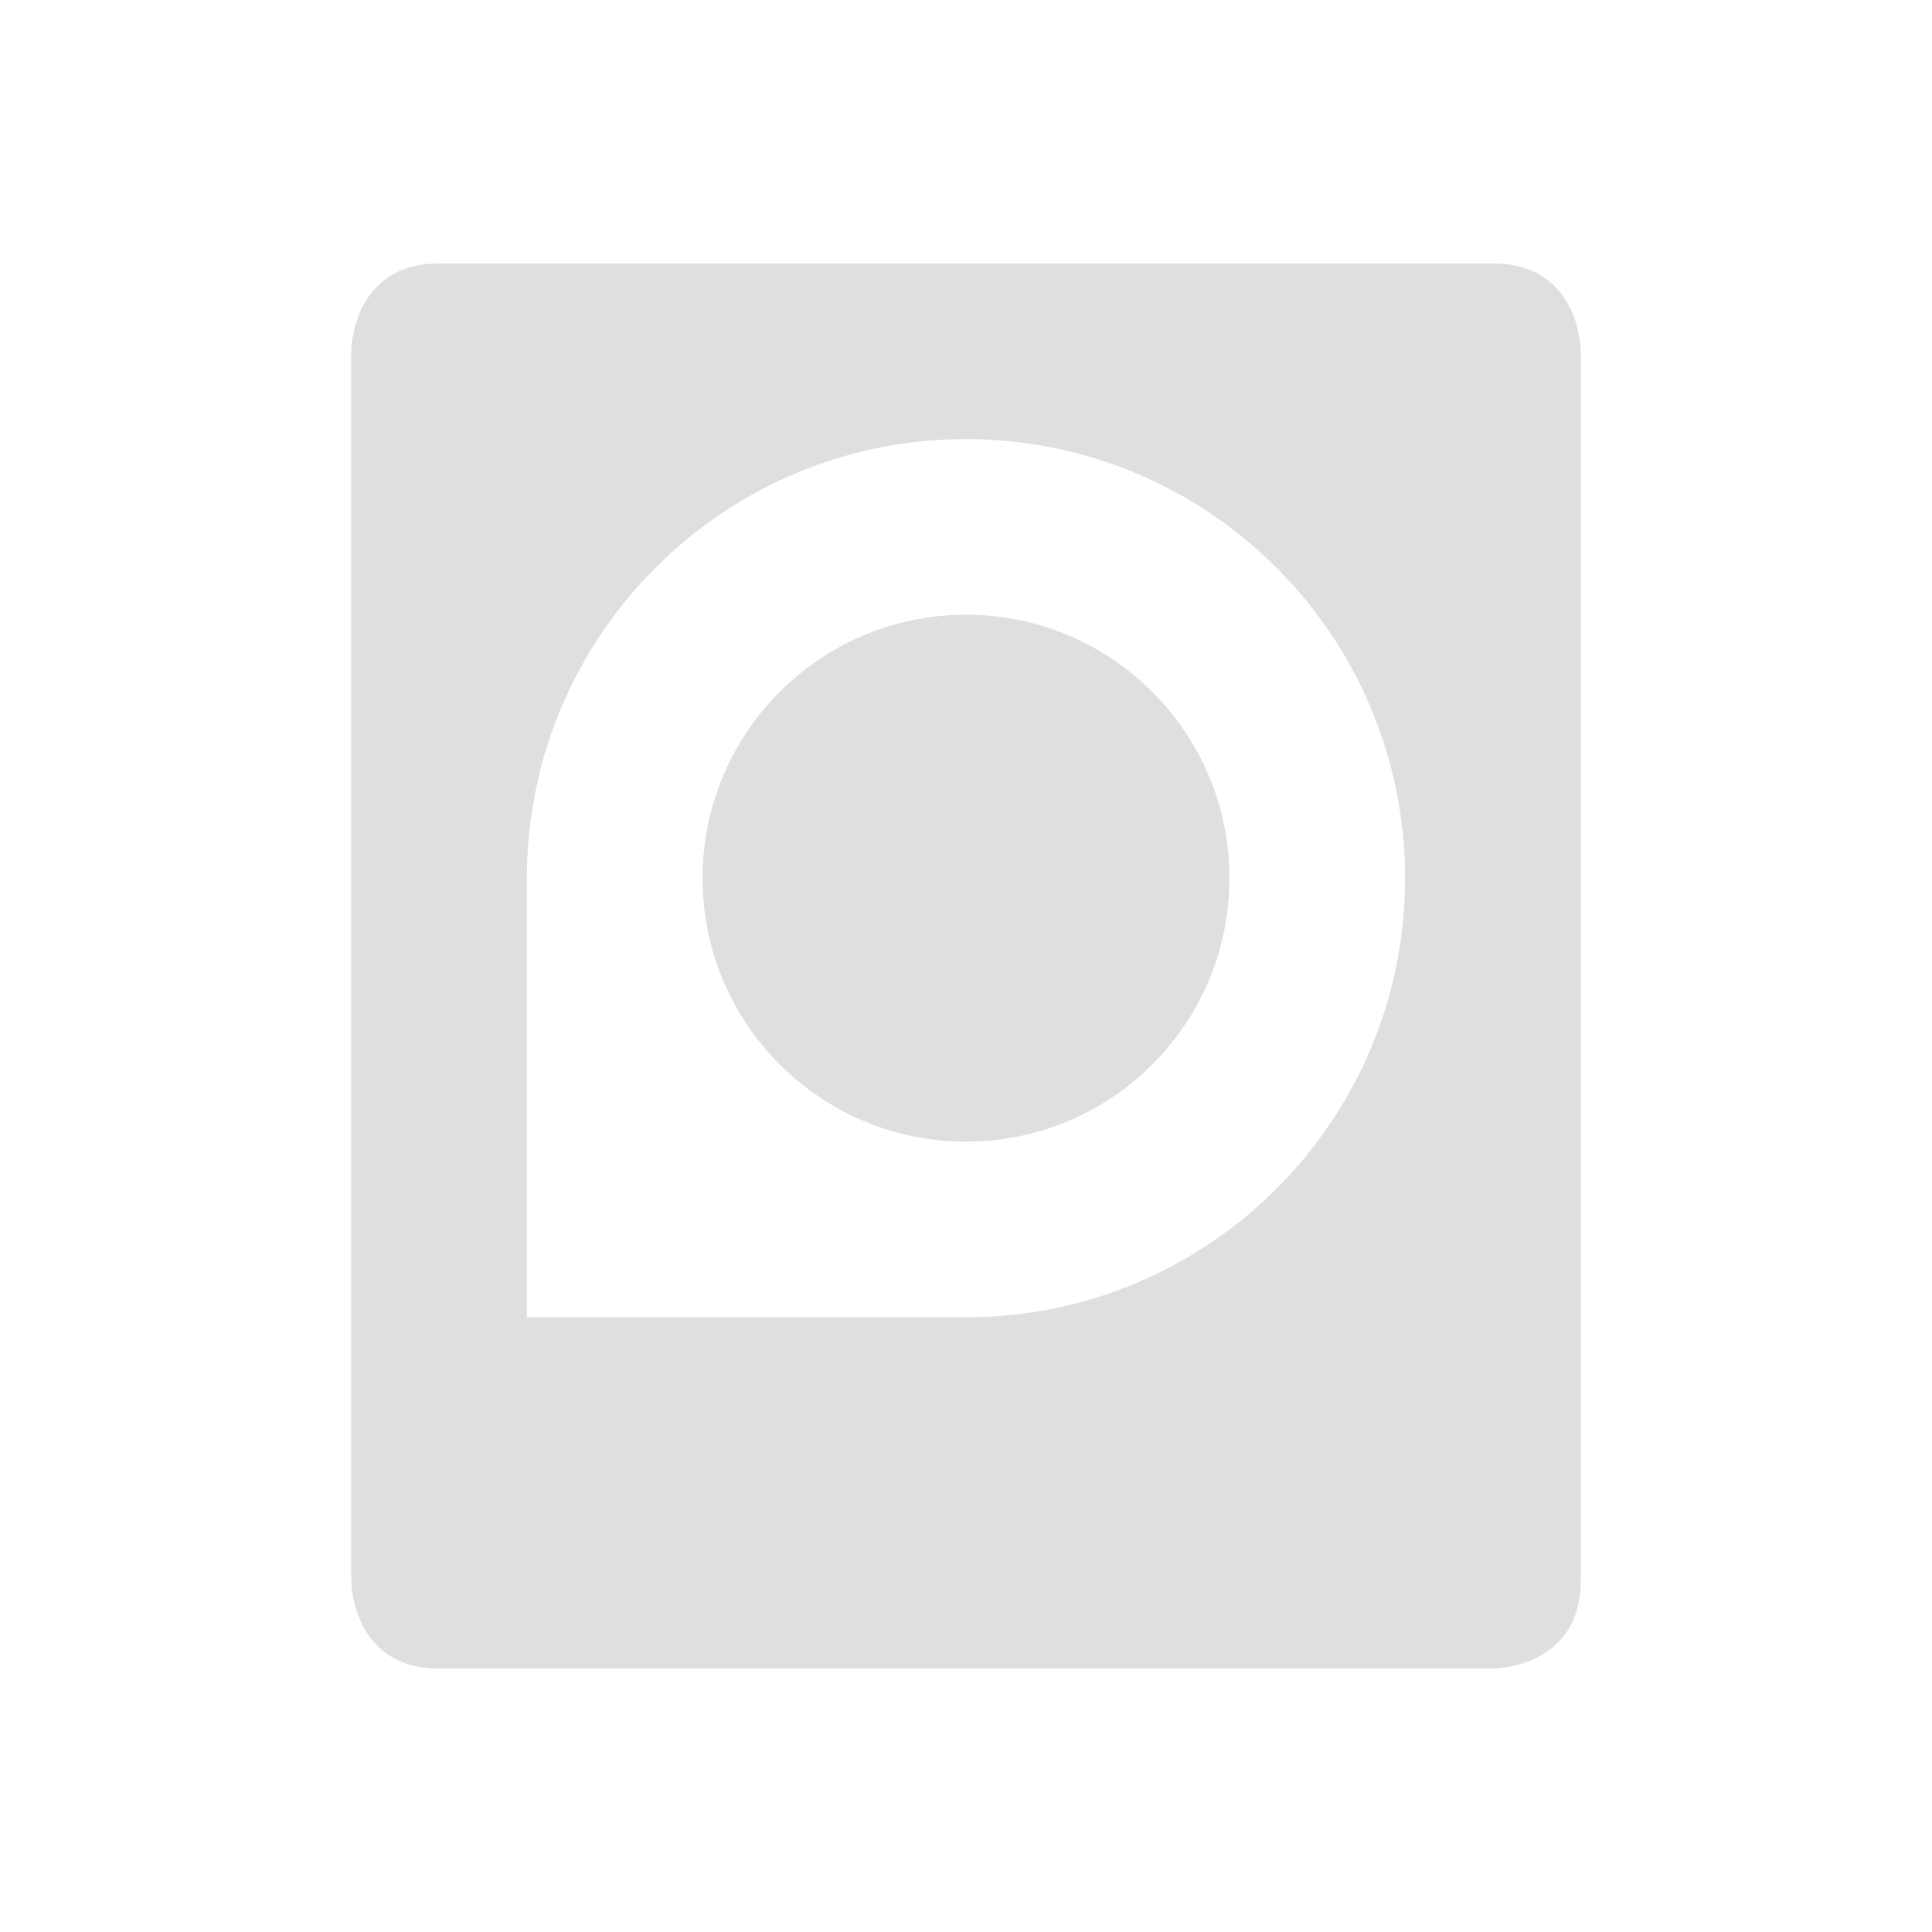
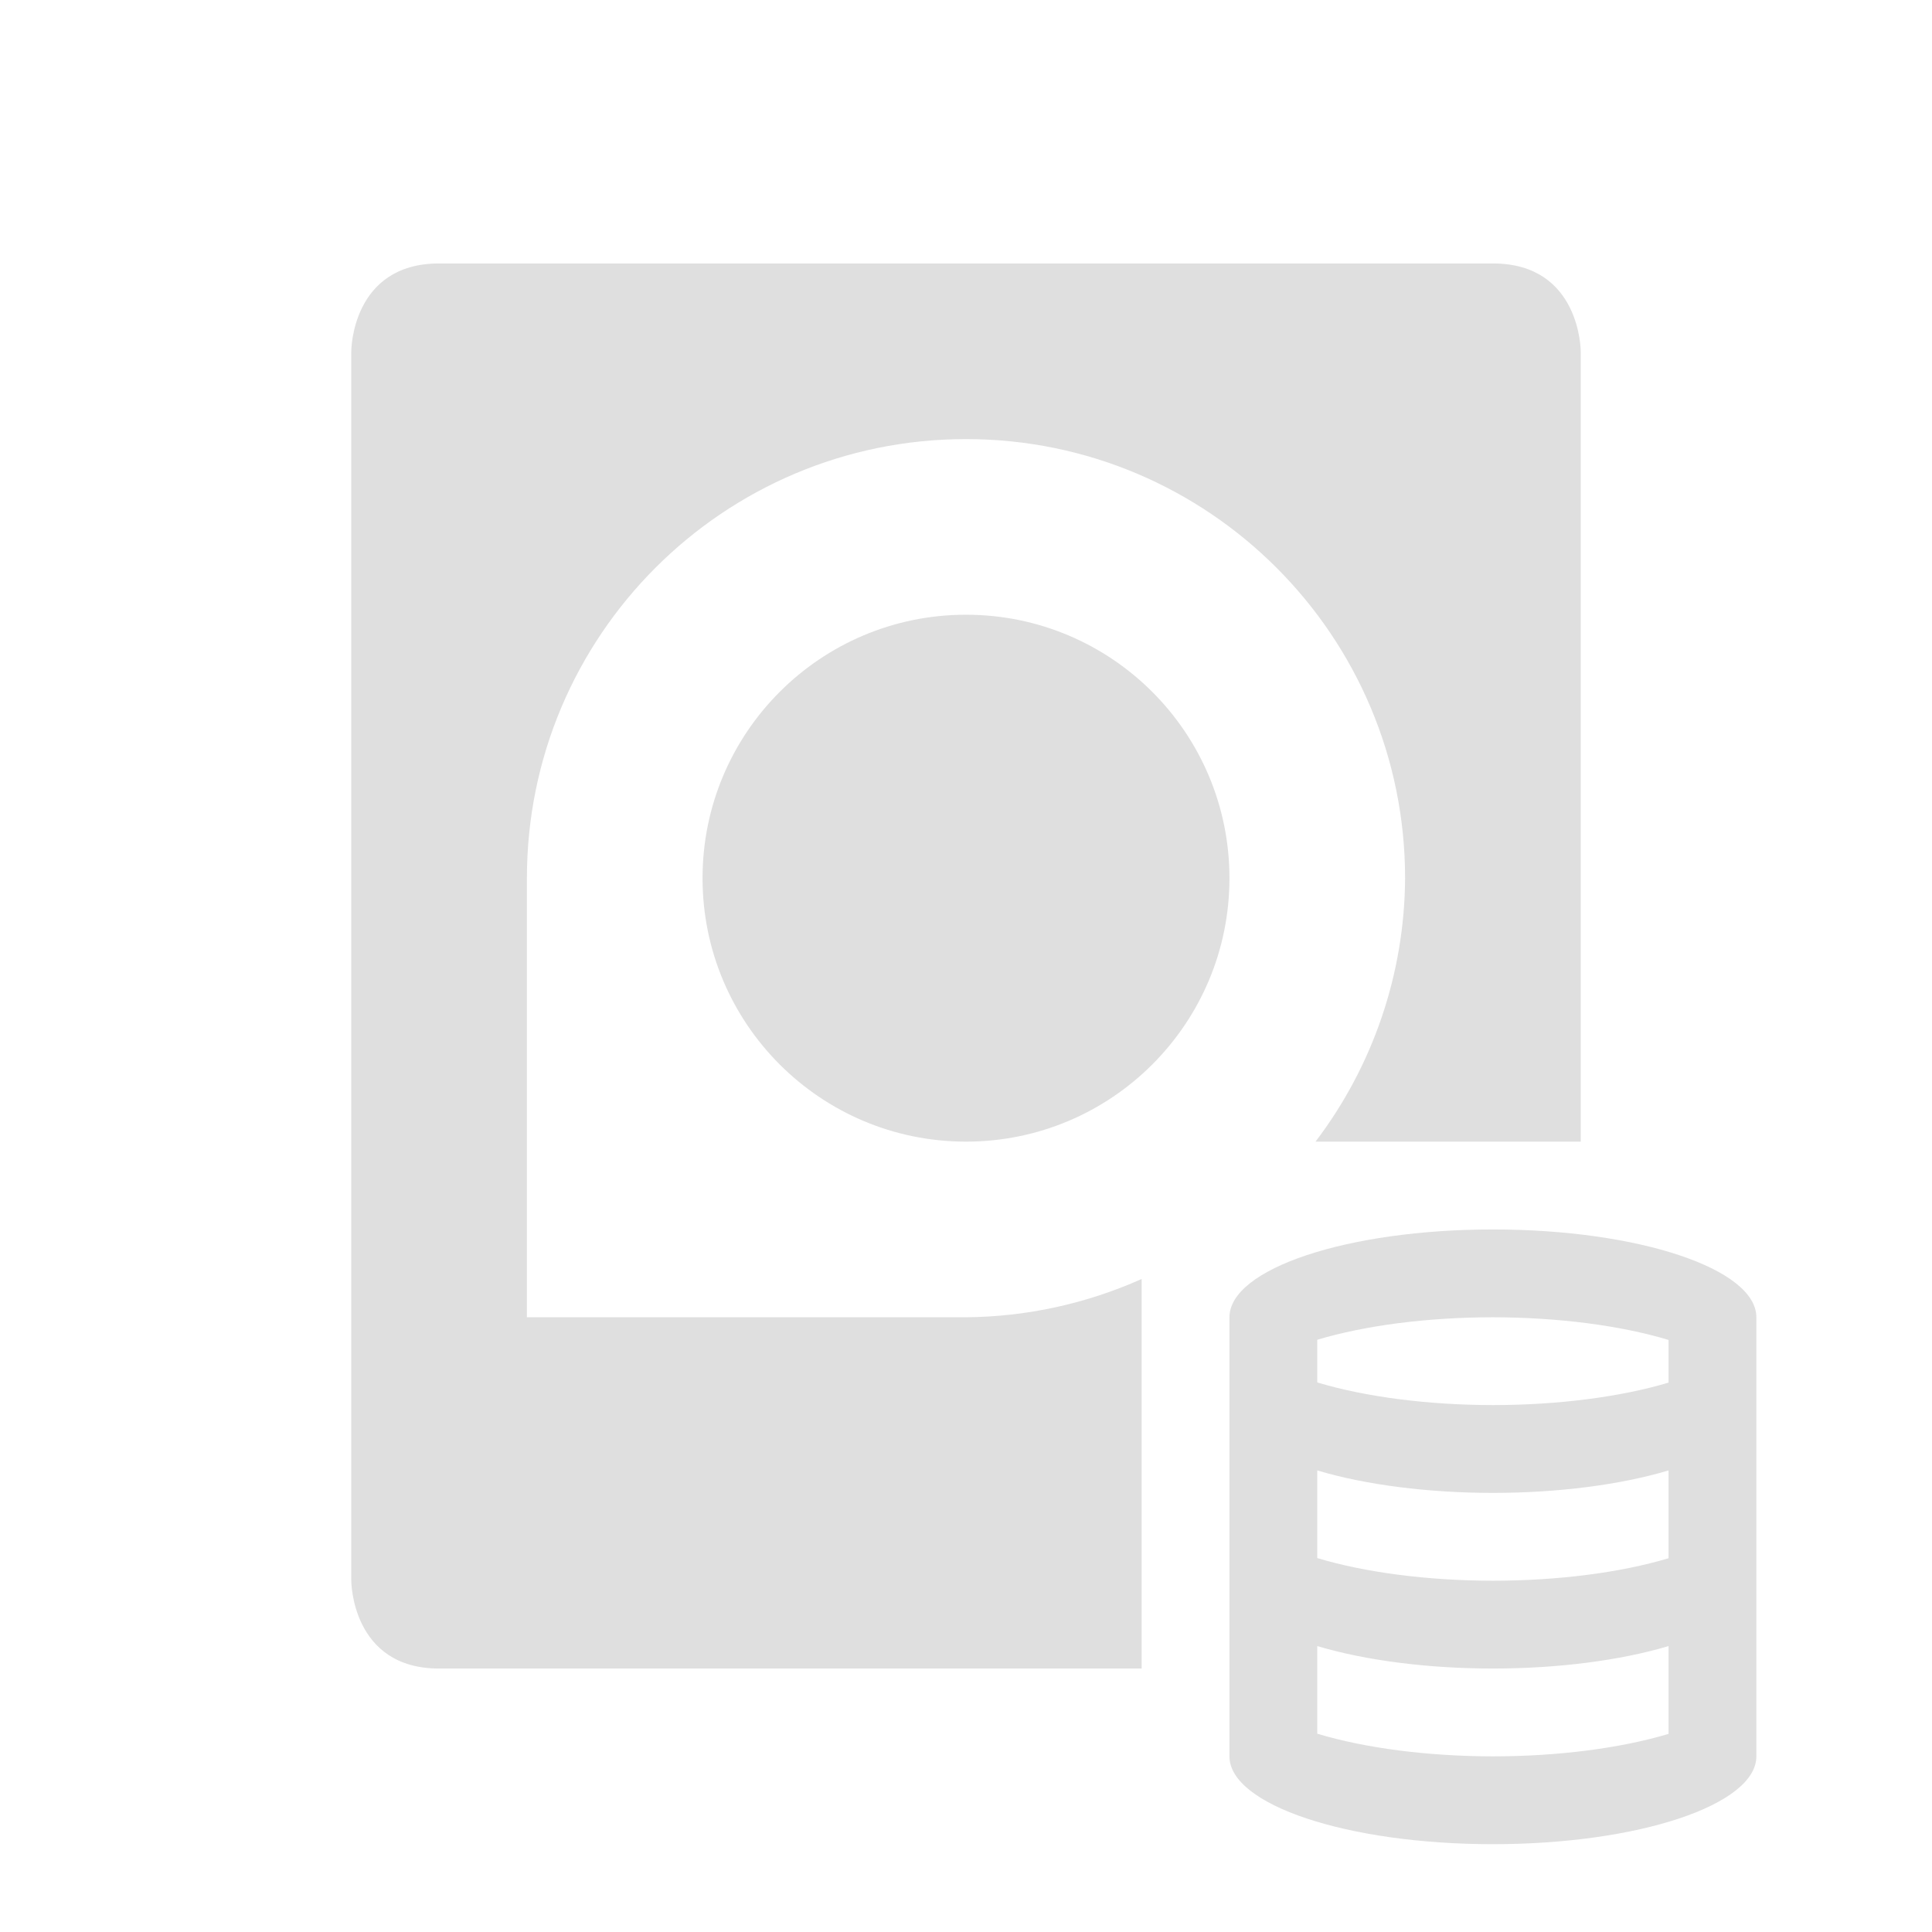
<svg xmlns="http://www.w3.org/2000/svg" width="22" height="22" version="1.1">
  <defs>
    <style id="current-color-scheme" type="text/css">
   .ColorScheme-Text { color:#dfdfdf; } .ColorScheme-Highlight { color:#4285f4; } .ColorScheme-NeutralText { color:#ff9800; } .ColorScheme-PositiveText { color:#4caf50; } .ColorScheme-NegativeText { color:#f44336; }
  </style>
  </defs>
-   <path style="fill:currentColor" class="ColorScheme-Text" d="M 5 3 C 4 3 4 4 4 4 L 4 18 C 4 18 4 19 5 19 L 17 19 C 17 19 18 19 18 18 L 18 4 C 18 4 18 3 17 3 L 5 3 z M 11 5 A 5 5 0 0 1 16 10 A 5 5 0 0 1 11 15 L 6 15 L 6 10 A 5 5 0 0 1 11 5 z M 11 7 A 3 3 0 0 0 8 10 A 3 3 0 0 0 11 13 A 3 3 0 0 0 14 10 A 3 3 0 0 0 11 7 z" />
+   <path style="fill:currentColor" class="ColorScheme-Text" d="M 17,14 A 3,1 0 0 0 14,15 V 20 A 3,1 0 0 0 17,21 3,1 0 0 0 20,20 V 15 A 3,1 0 0 0 17,14 Z M 17,15 A 3,1 0 0 1 19,15.258 V 15.744 A 3,1 0 0 1 17,16 3,1 0 0 1 15,15.742 V 15.256 A 3,1 0 0 1 17,15 Z M 15,16.744 A 3,1 0 0 0 17,17 3,1 0 0 0 19,16.744 V 17.744 A 3,1 0 0 1 17,18 3,1 0 0 1 15,17.742 Z M 15,18.744 A 3,1 0 0 0 17,19 3,1 0 0 0 19,18.744 V 19.744 A 3,1 0 0 1 17,20 3,1 0 0 1 15,19.742 Z M 5,3 C 4,3 4,4 4,4 V 18 C 4,18 4,19 5,19 H 13 V 14.564 A 5,5 0 0 1 11,15 H 6 V 10 A 5,5 0 0 1 11,5 5,5 0 0 1 16,10 5,5 0 0 1 14.98,13 H 18 V 4 C 18,4 18,3 17,3 Z M 11,7 A 3,3 0 0 0 8,10 3,3 0 0 0 11,13 3,3 0 0 0 14,10 3,3 0 0 0 11,7 Z" />
</svg>
